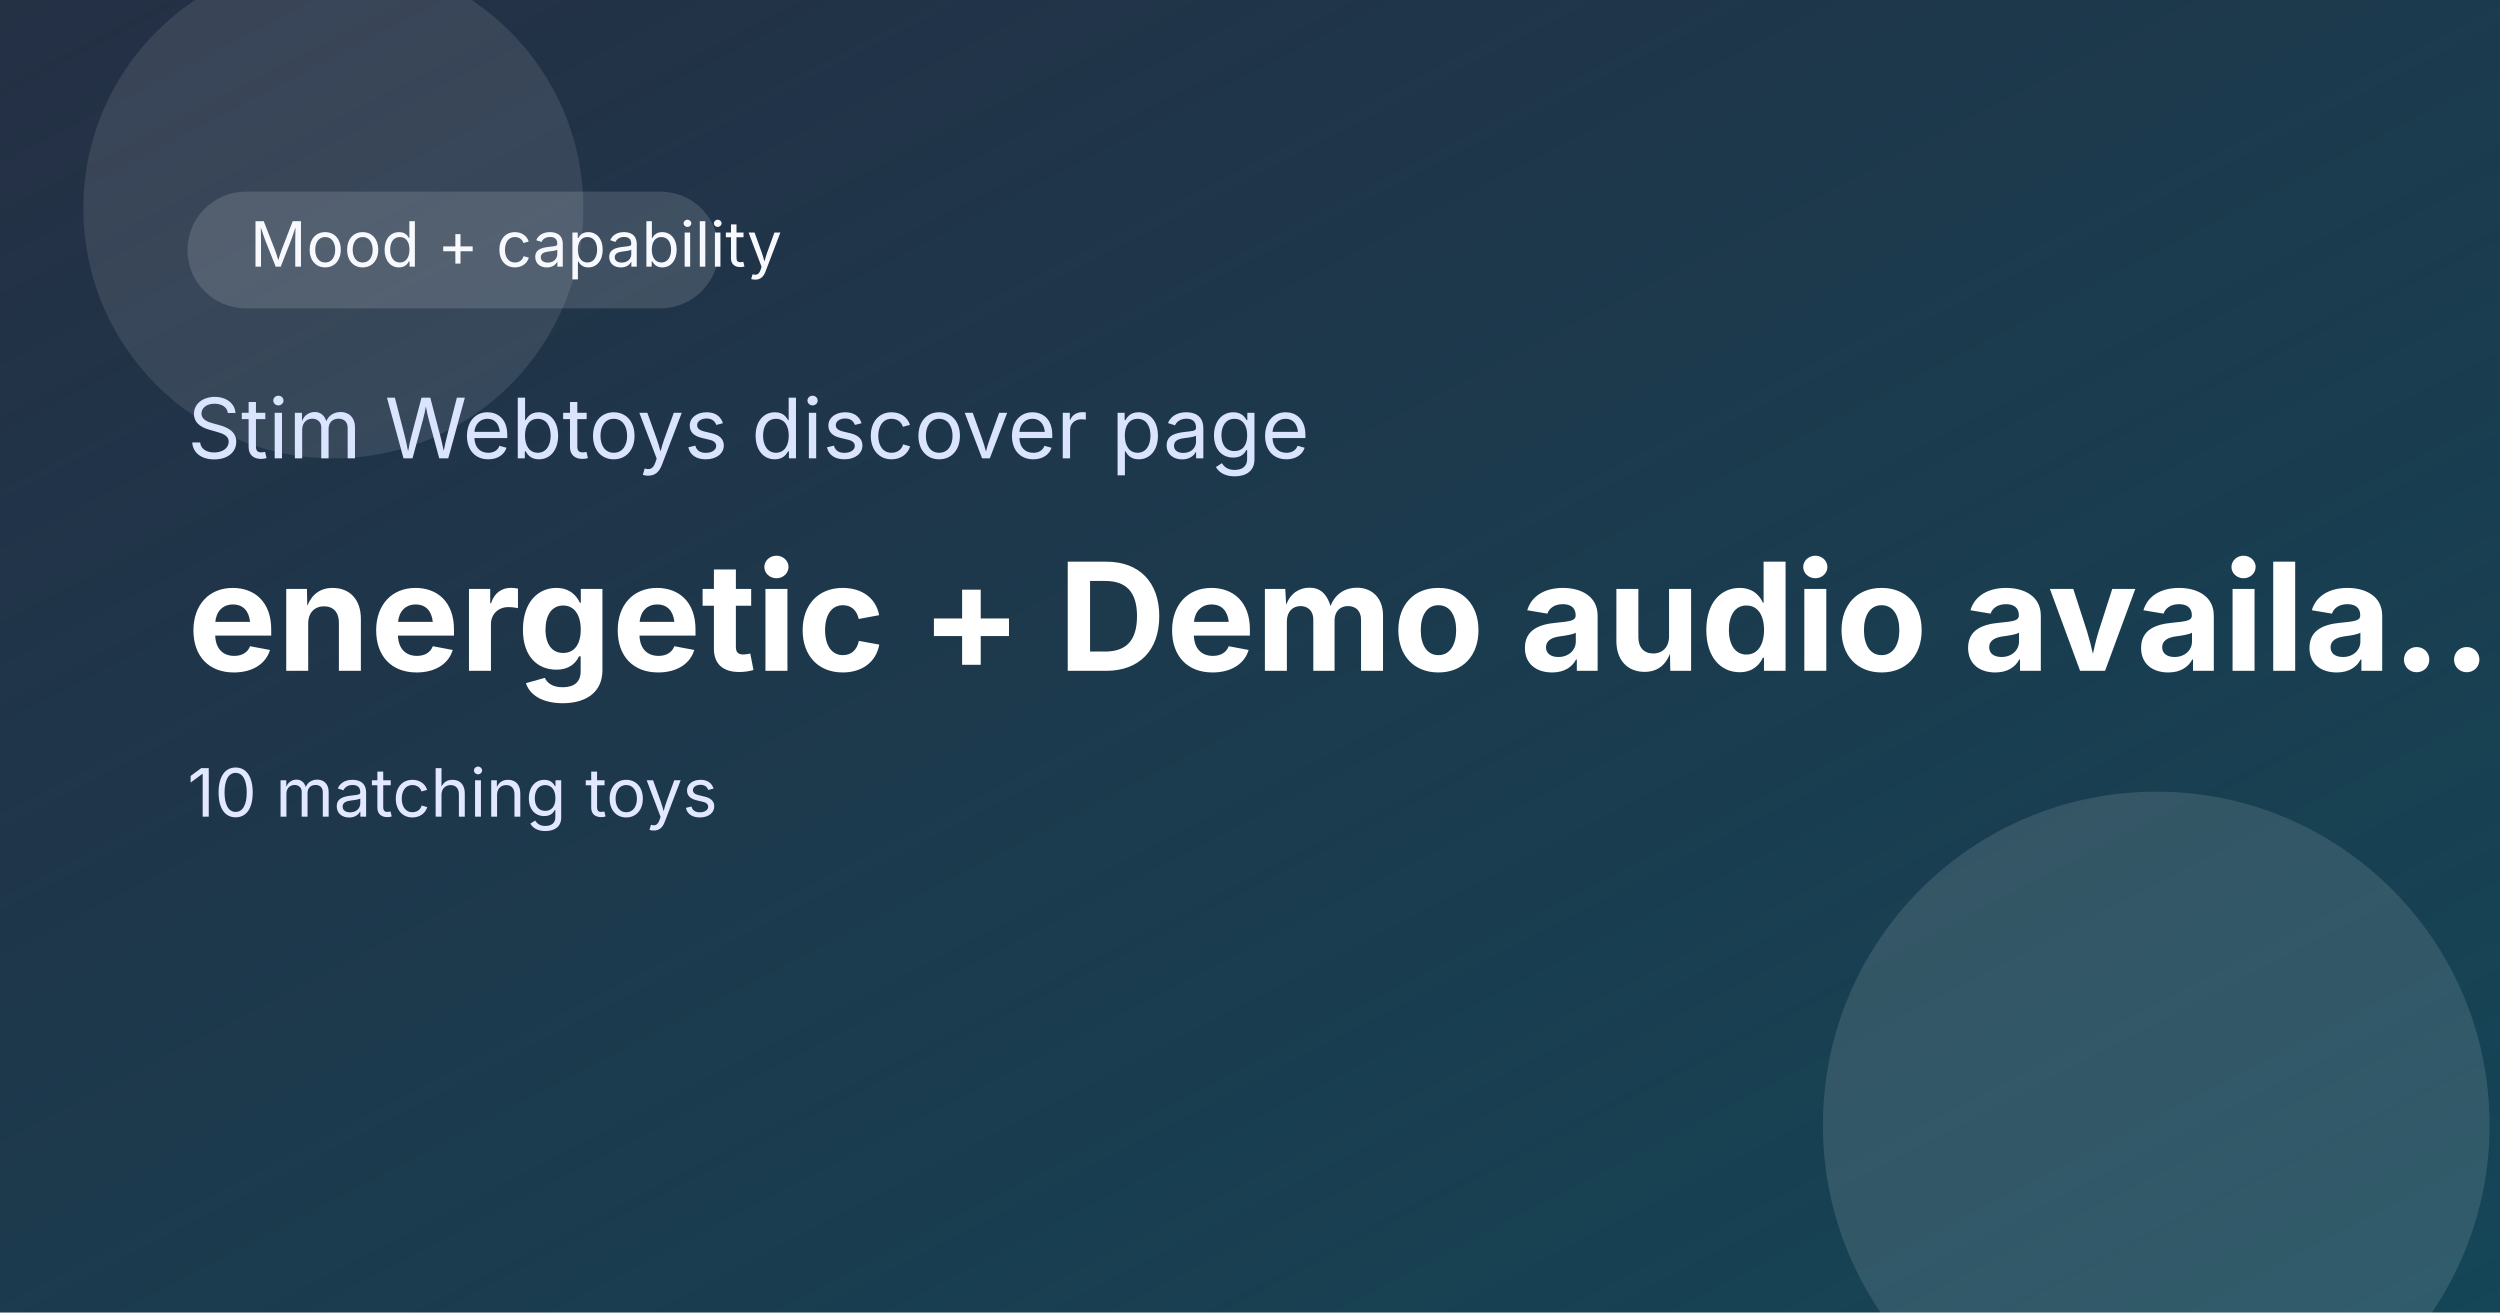
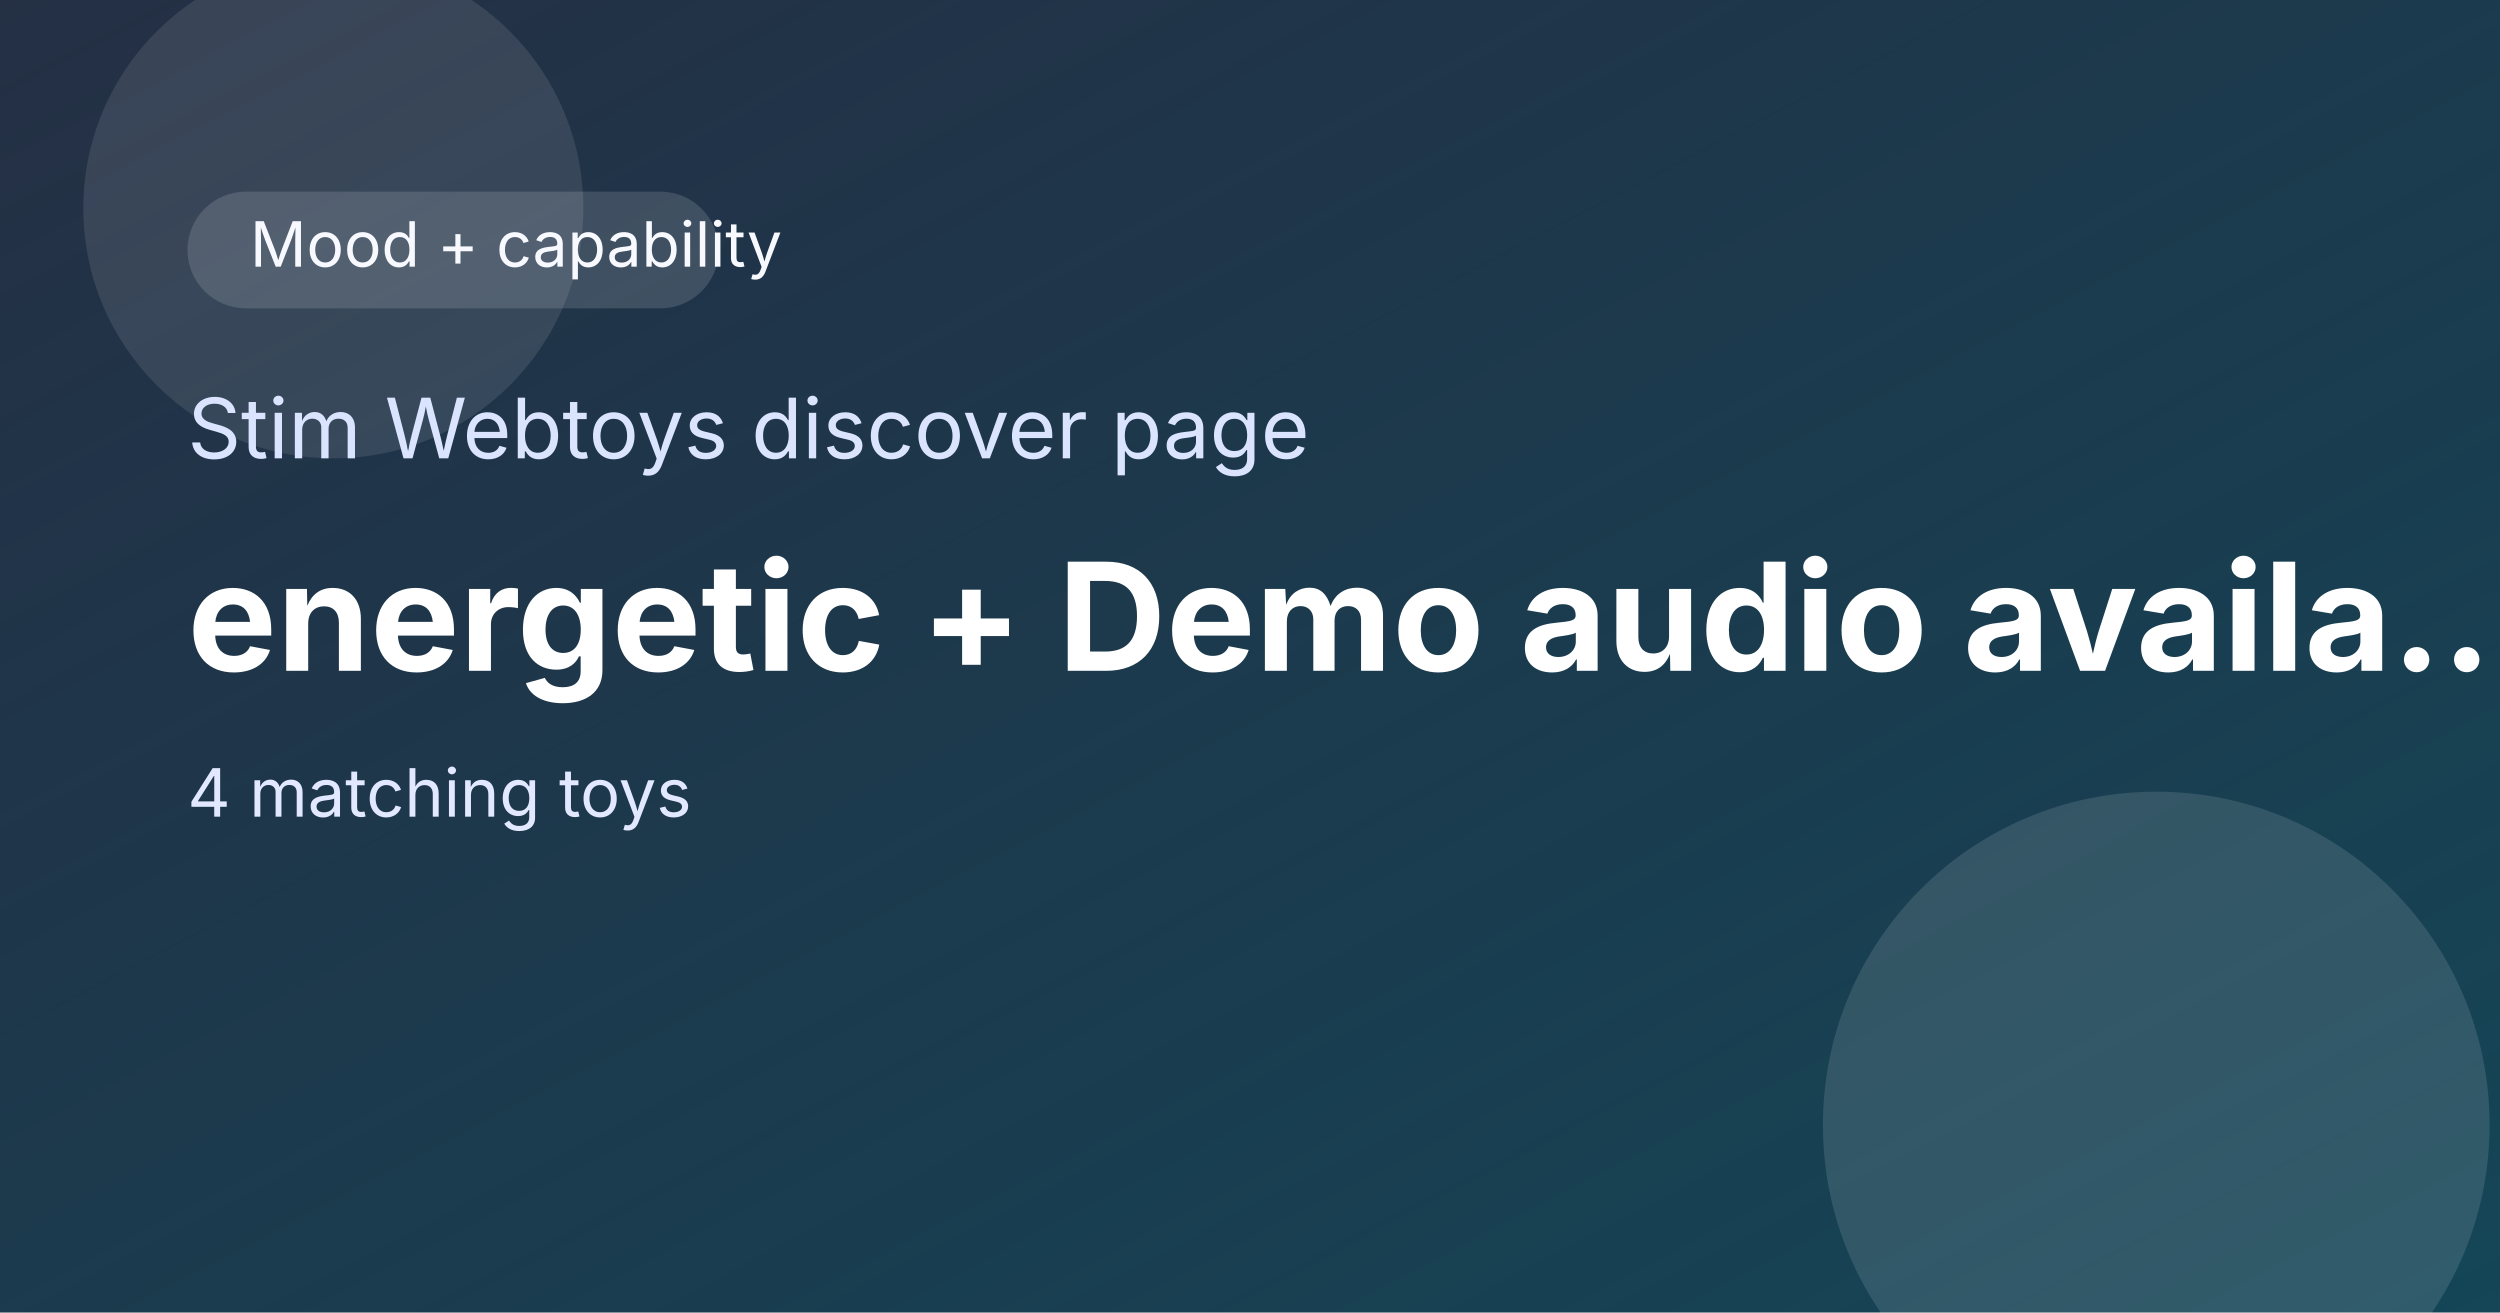
<svg xmlns="http://www.w3.org/2000/svg" width="1200" height="630" viewBox="0 0 1200 630" role="img" aria-label="energetic + Demo audio available">
  <defs>
    <linearGradient id="bg" x1="0" y1="0" x2="1" y2="1">
      <stop offset="0%" stop-color="#0c1930" />
      <stop offset="100%" stop-color="#144657" />
    </linearGradient>
    <linearGradient id="shine" x1="0" y1="0" x2="1" y2="1">
      <stop offset="0%" stop-color="rgba(255,255,255,0.25)" />
      <stop offset="100%" stop-color="rgba(255,255,255,0)" />
    </linearGradient>
  </defs>
  <rect width="1200" height="630" fill="url(#bg)" />
  <rect x="0" y="0" width="1200" height="630" fill="url(#shine)" opacity="0.4" />
  <circle cx="1035" cy="540" r="160" fill="rgba(255,255,255,0.12)" />
  <circle cx="160" cy="100" r="120" fill="rgba(255,255,255,0.1)" />
  <rect x="90" y="92" width="255" height="56" rx="28" fill="rgba(255,255,255,0.14)" />
  <text x="120" y="128" font-size="30" fill="#f7f9ff" font-family="Inter, Arial, sans-serif">Mood + capability</text>
  <text x="90" y="220" font-size="40" fill="#dbe4ff" font-family="Inter, Arial, sans-serif">Stim Webtoys discover page</text>
  <text x="90" y="322" font-size="72" font-weight="700" fill="#ffffff" font-family="Inter, Arial, sans-serif">energetic + Demo audio availa…</text>
-   <text x="90" y="392" font-size="32" fill="#e2e8ff" font-family="Inter, Arial, sans-serif">10 matching toys</text>
+   <text x="90" y="392" font-size="32" fill="#e2e8ff" font-family="Inter, Arial, sans-serif">4 matching toys</text>
</svg>
